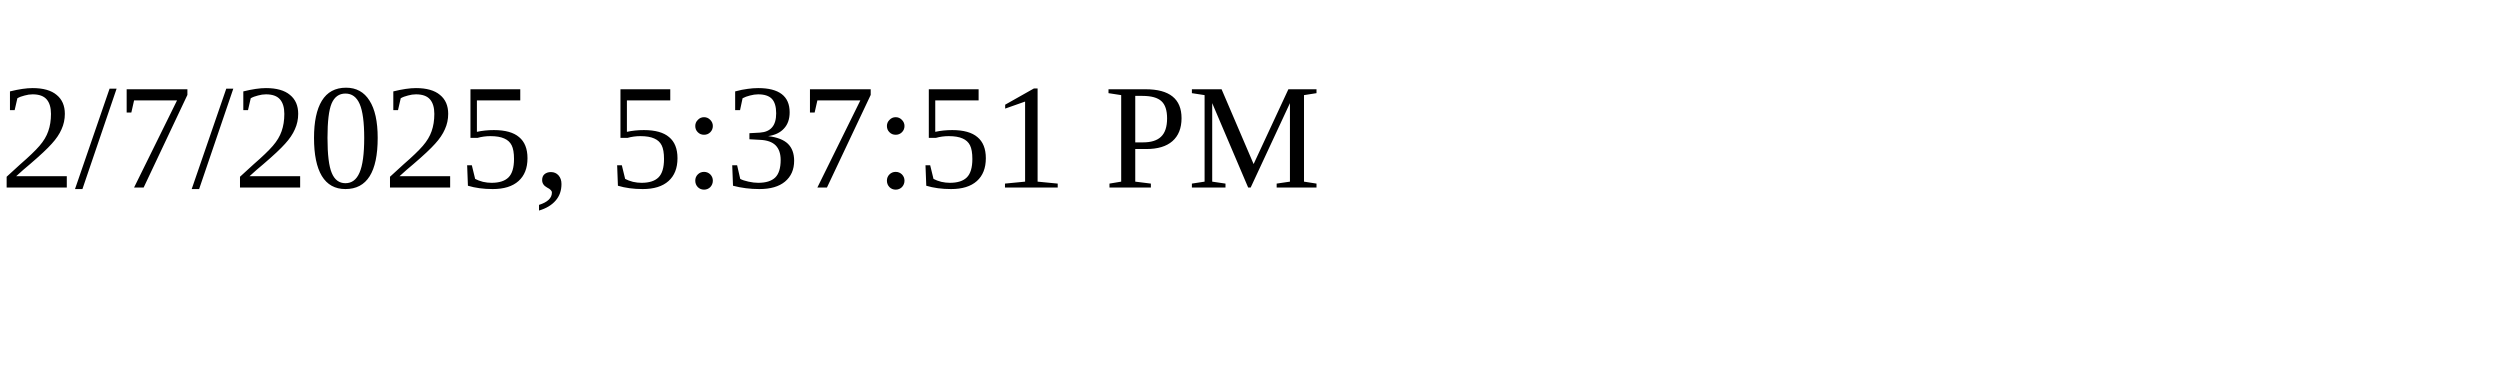
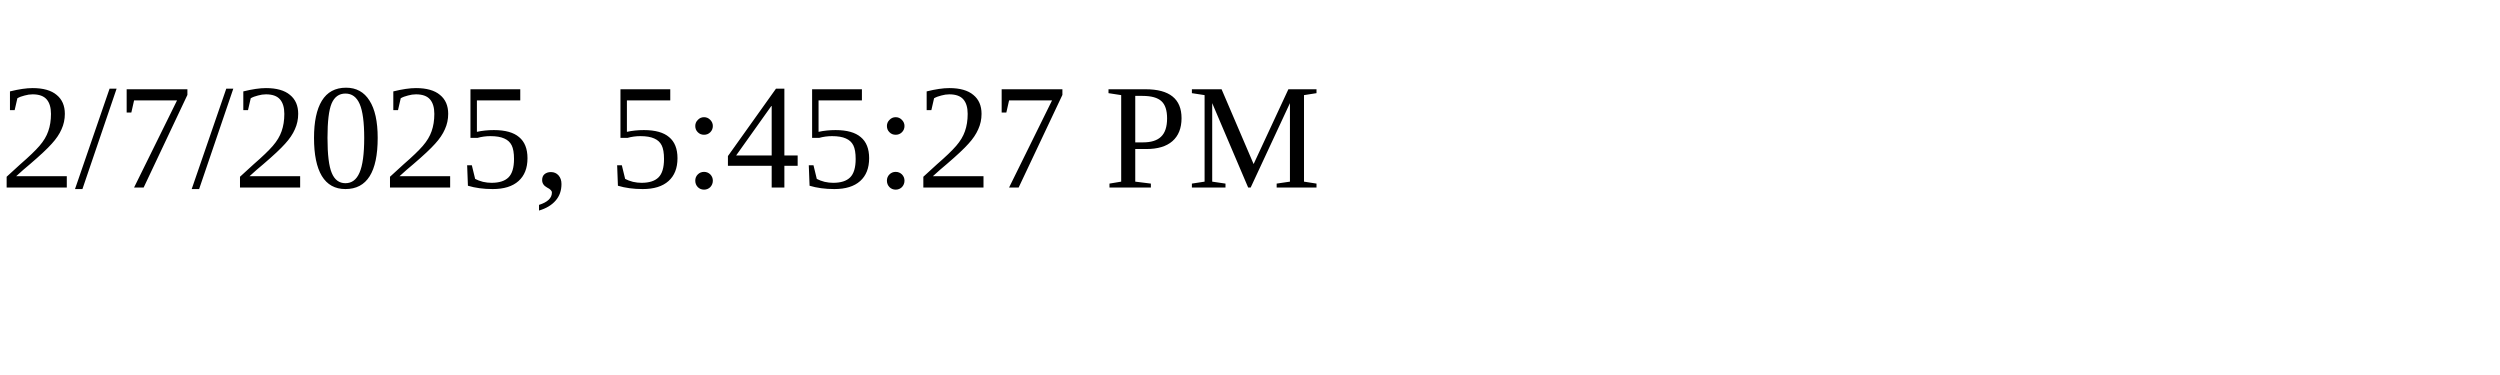
<svg xmlns="http://www.w3.org/2000/svg" height="30" width="200">
-   <text x="0" y="15">2/7/2025, 5:37:51 PM</text>
+   <text x="0" y="15">2/7/2025, 5:45:27 PM</text>
</svg>
